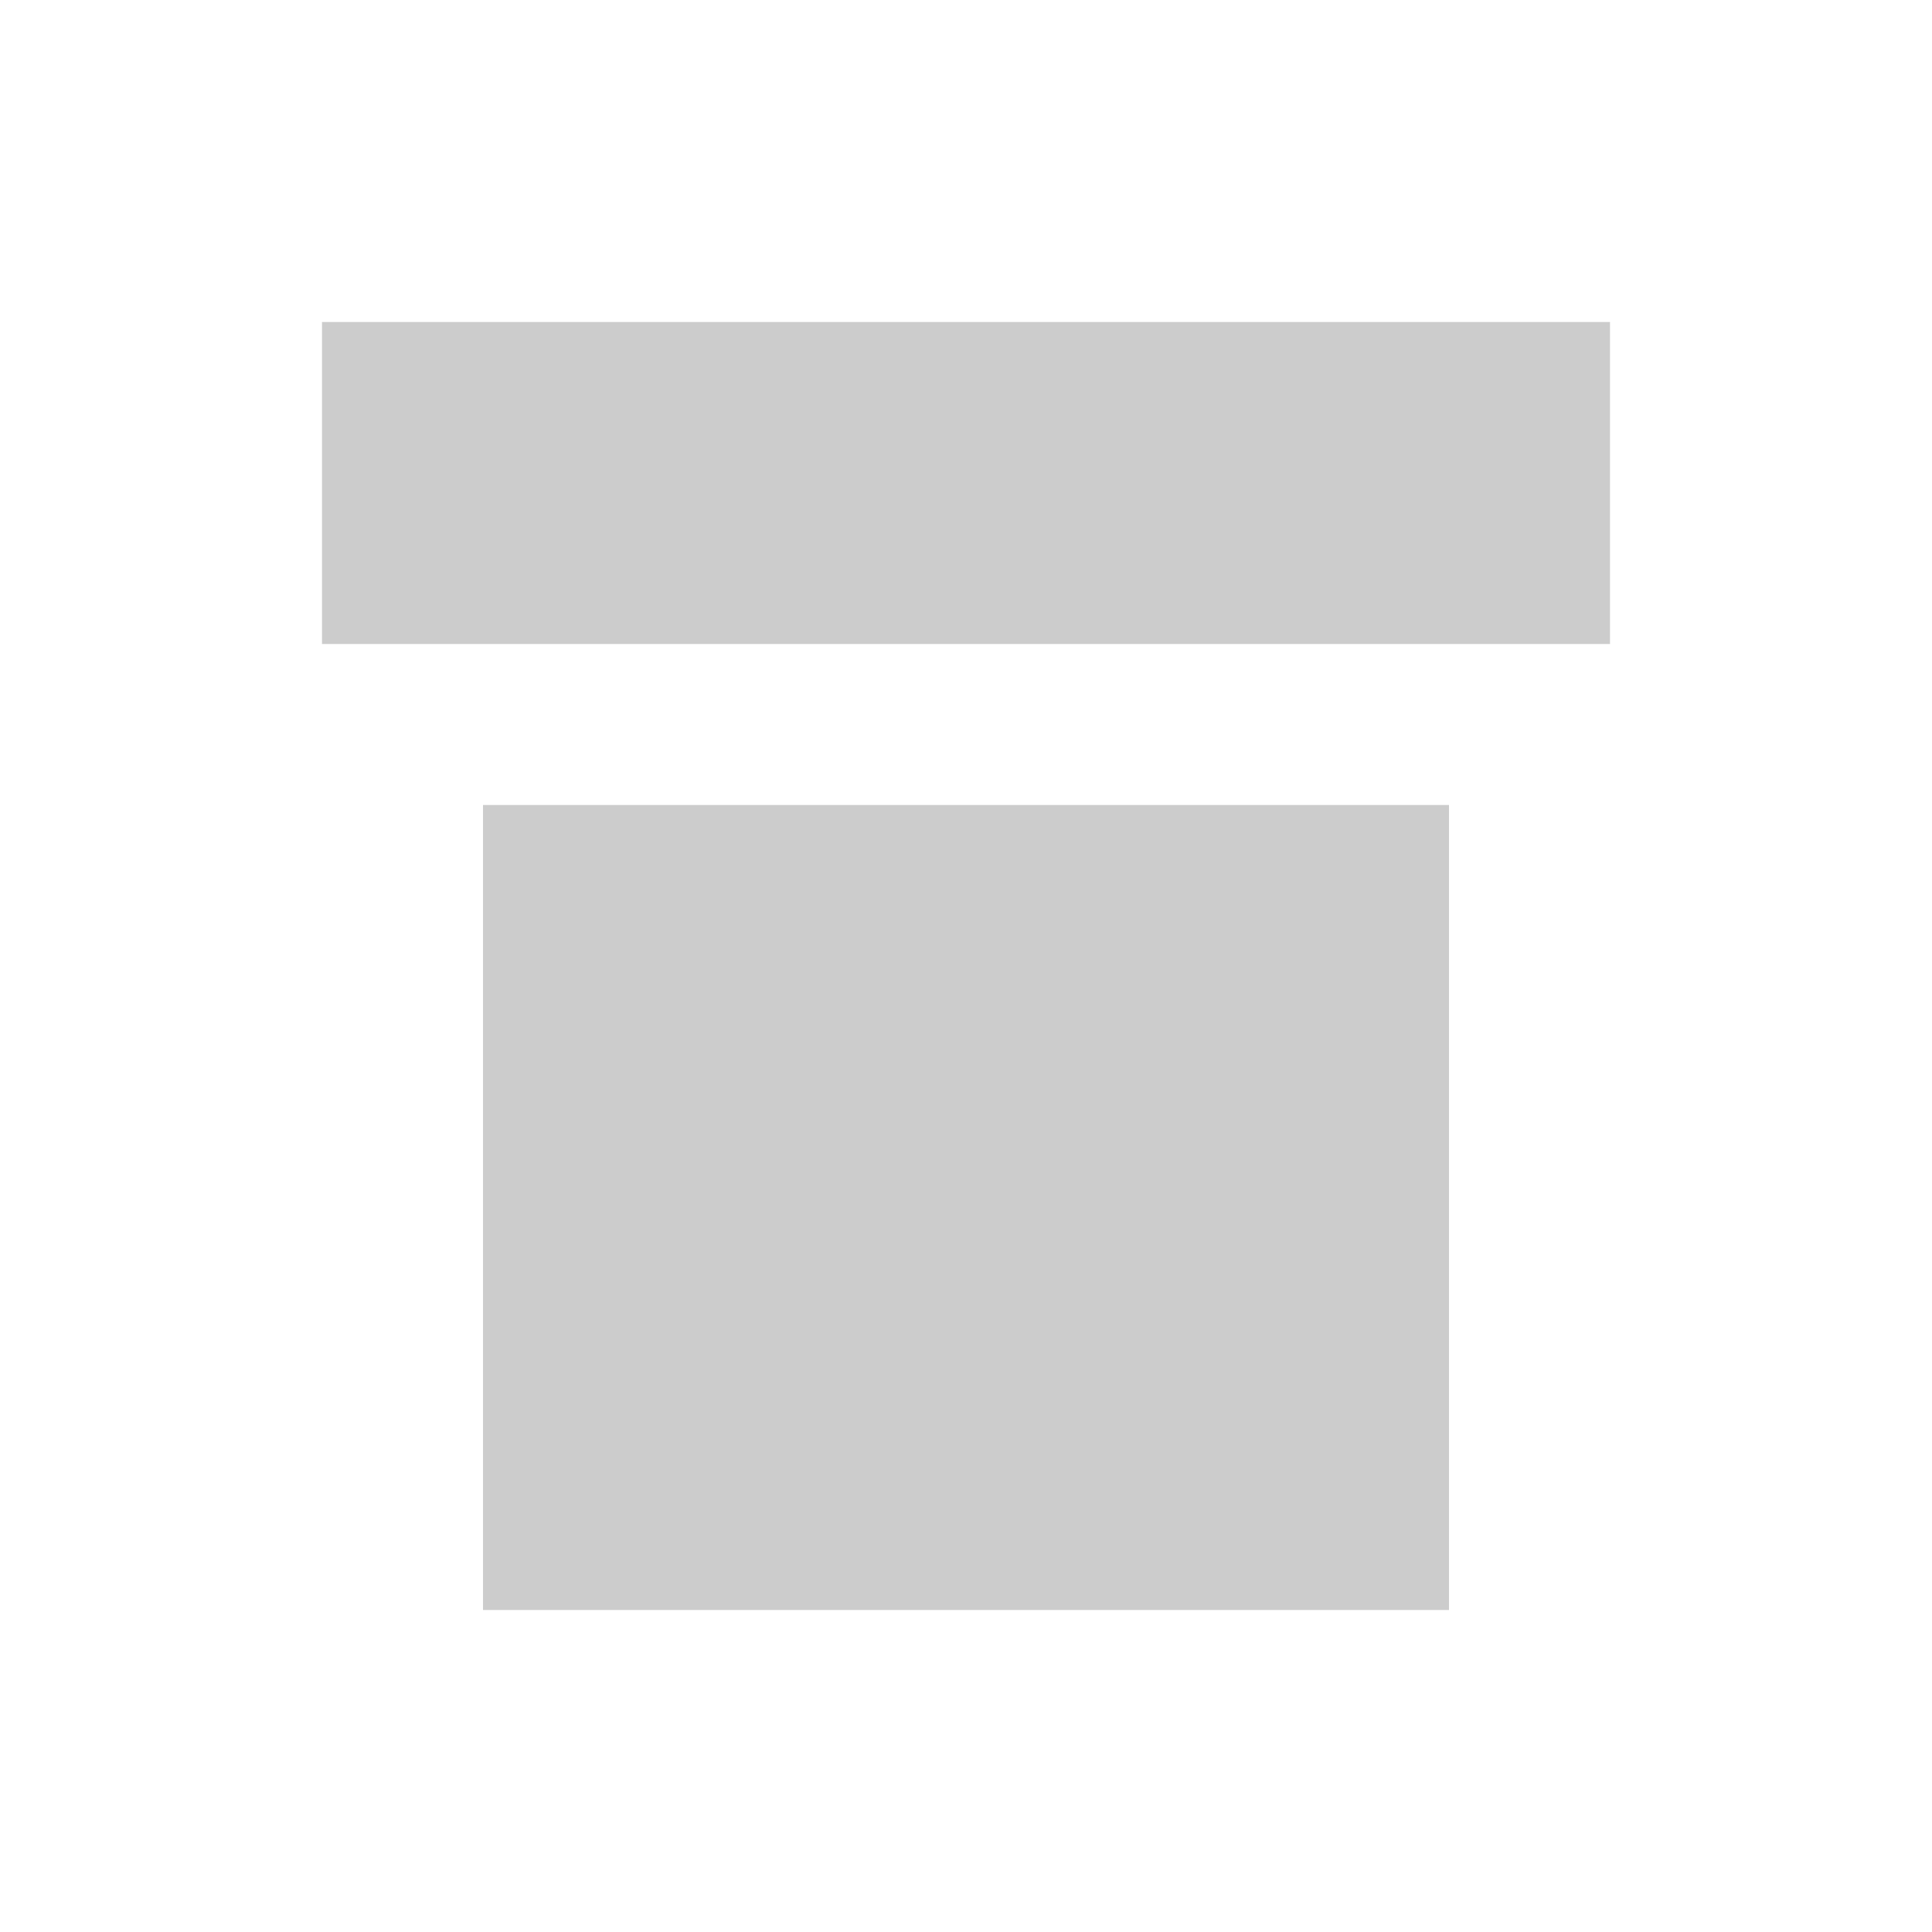
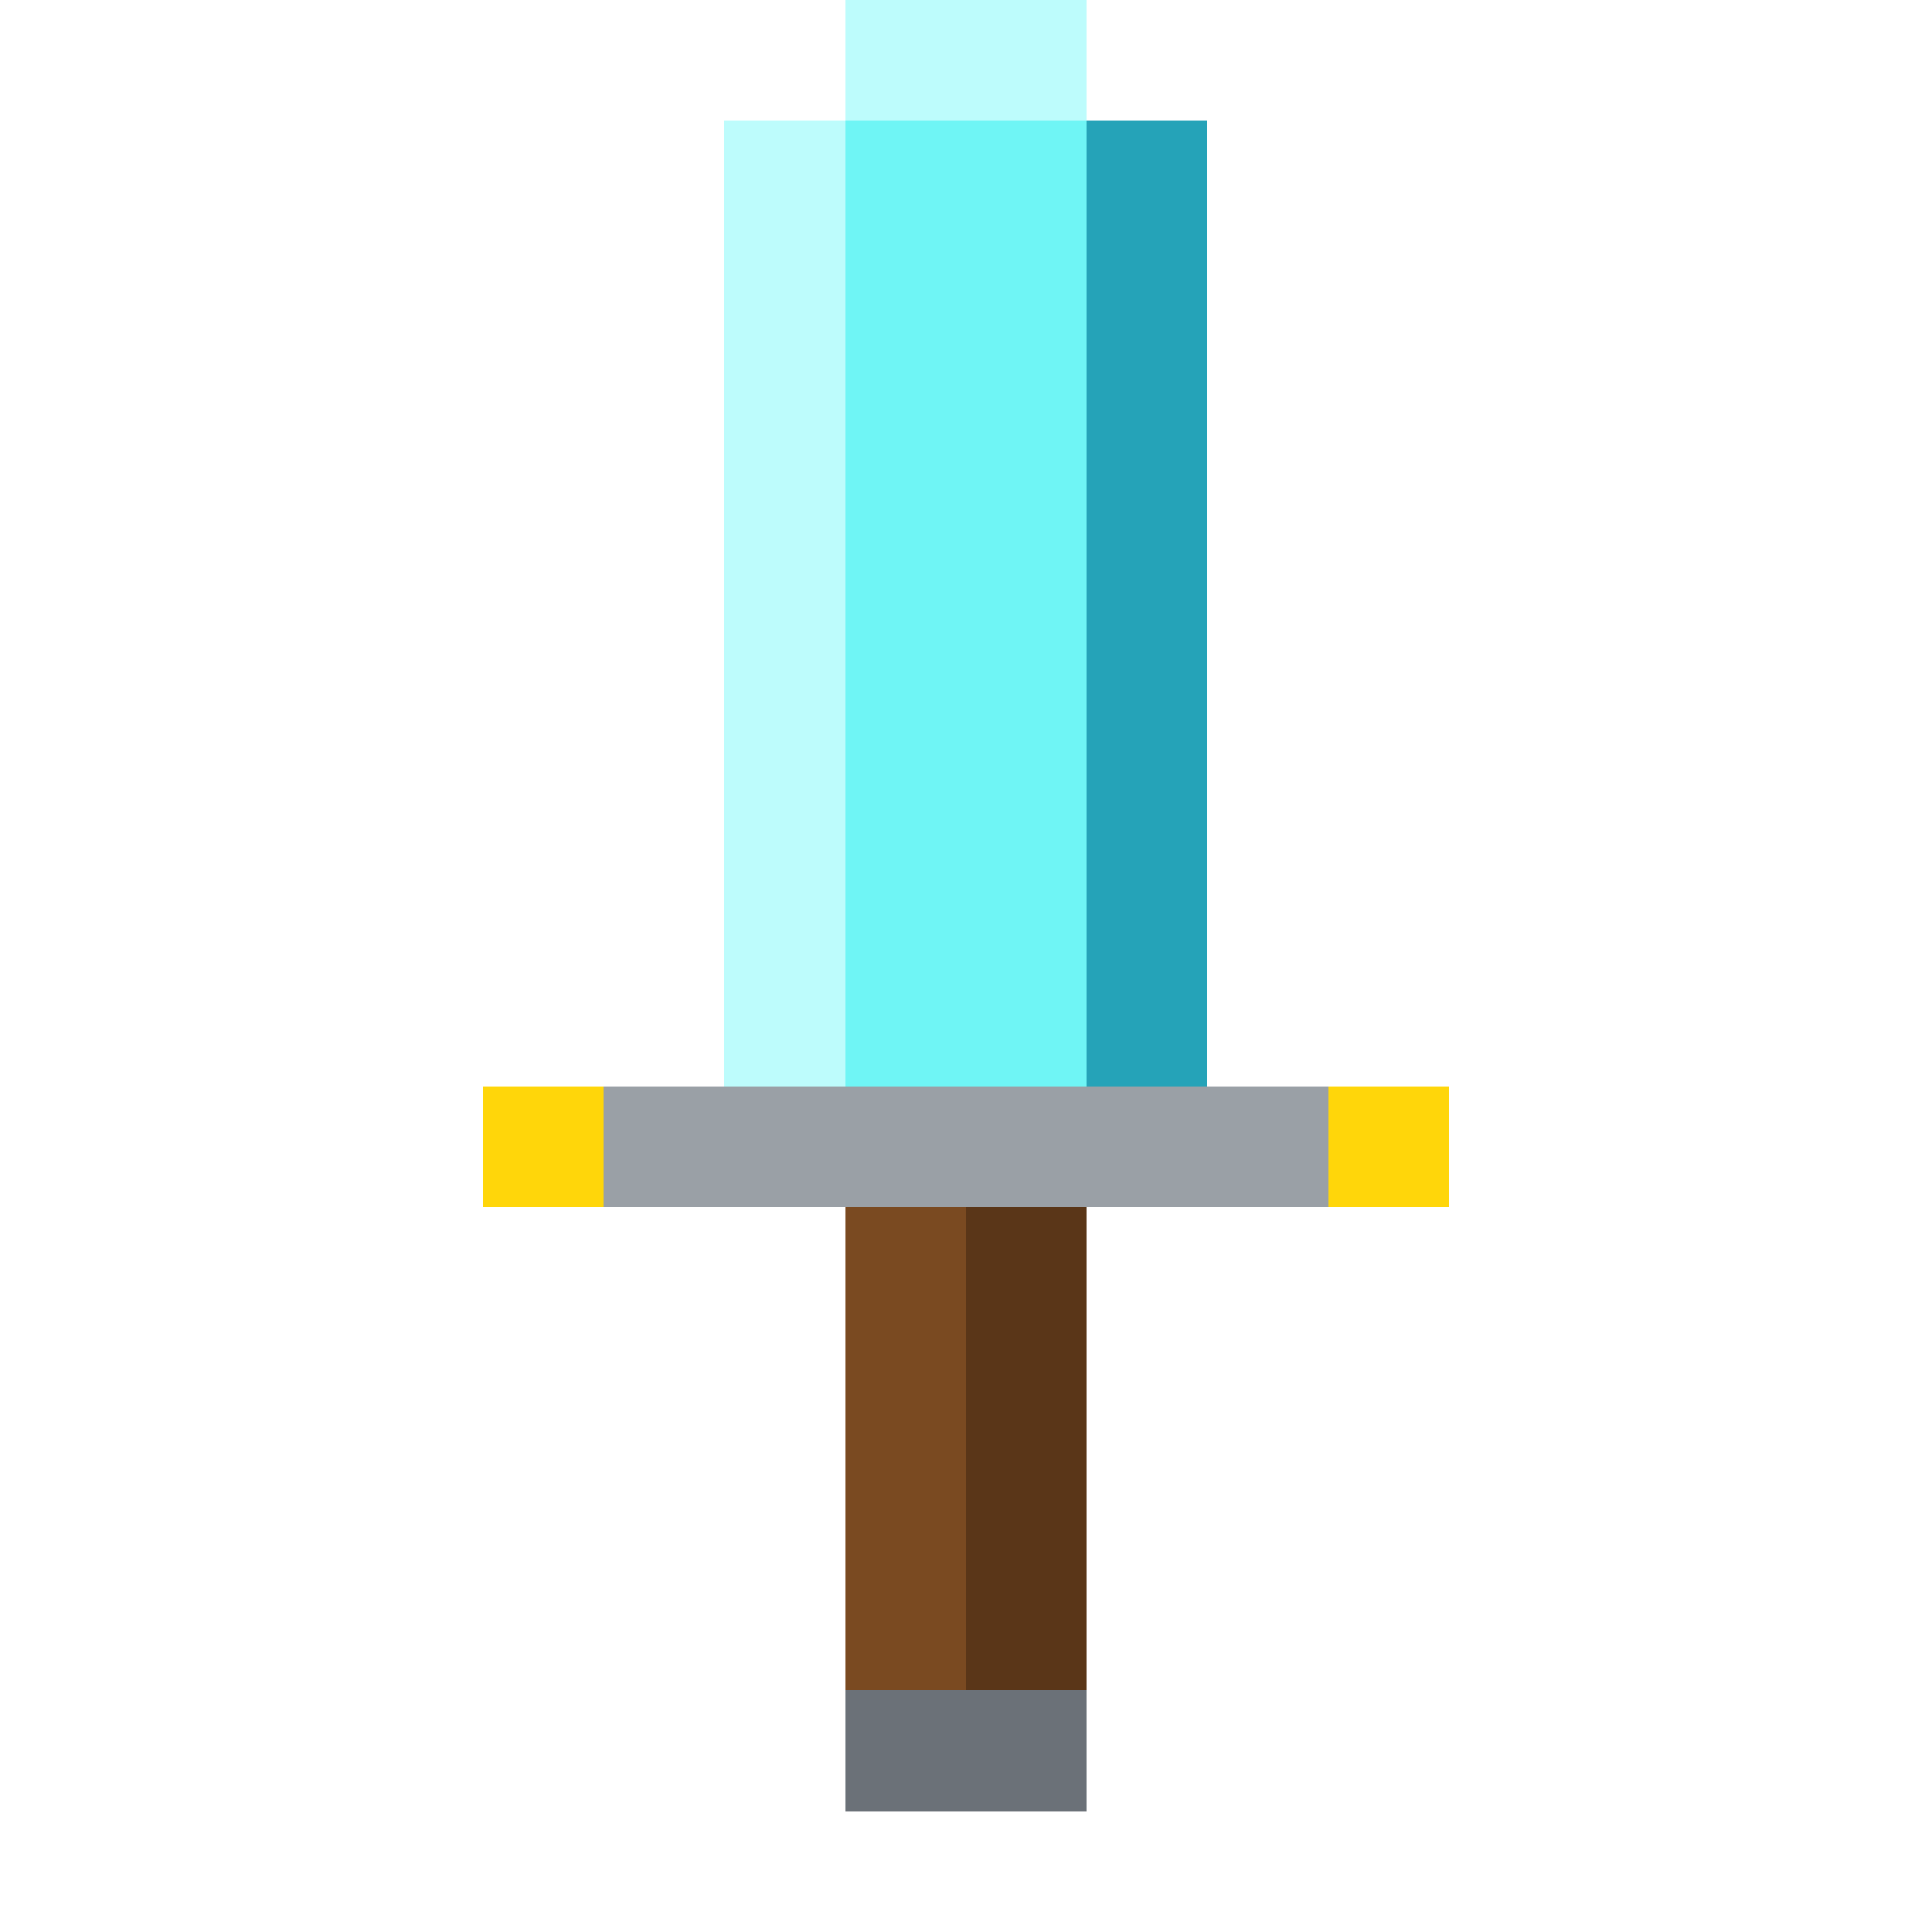
- <svg xmlns="http://www.w3.org/2000/svg" viewBox="0 0 24 24">
-   <path fill="#ccc" d="M4 4h16v4H4zm2 6h12v10H6z" />
+ <svg xmlns="http://www.w3.org/2000/svg" viewBox="0 0 16 16" shape-rendering="crispEdges">
+   <rect x="7" y="0" width="2" height="1" fill="#bdfcfc" />
+   <rect x="6" y="1" width="4" height="8" fill="#6ff5f5" />
+   <rect x="6" y="1" width="1" height="8" fill="#bdfcfc" />
+   <rect x="9" y="1" width="1" height="8" fill="#25a3b8" />
+   <rect x="4" y="9" width="8" height="1" fill="#9aa0a6" />
+   <rect x="4" y="9" width="1" height="1" fill="#ffd60a" />
+   <rect x="11" y="9" width="1" height="1" fill="#ffd60a" />
+   <rect x="7" y="10" width="2" height="4" fill="#7a4a21" />
+   <rect x="8" y="10" width="1" height="4" fill="#5a3618" />
+   <rect x="7" y="14" width="2" height="1" fill="#6b7178" />
</svg>
